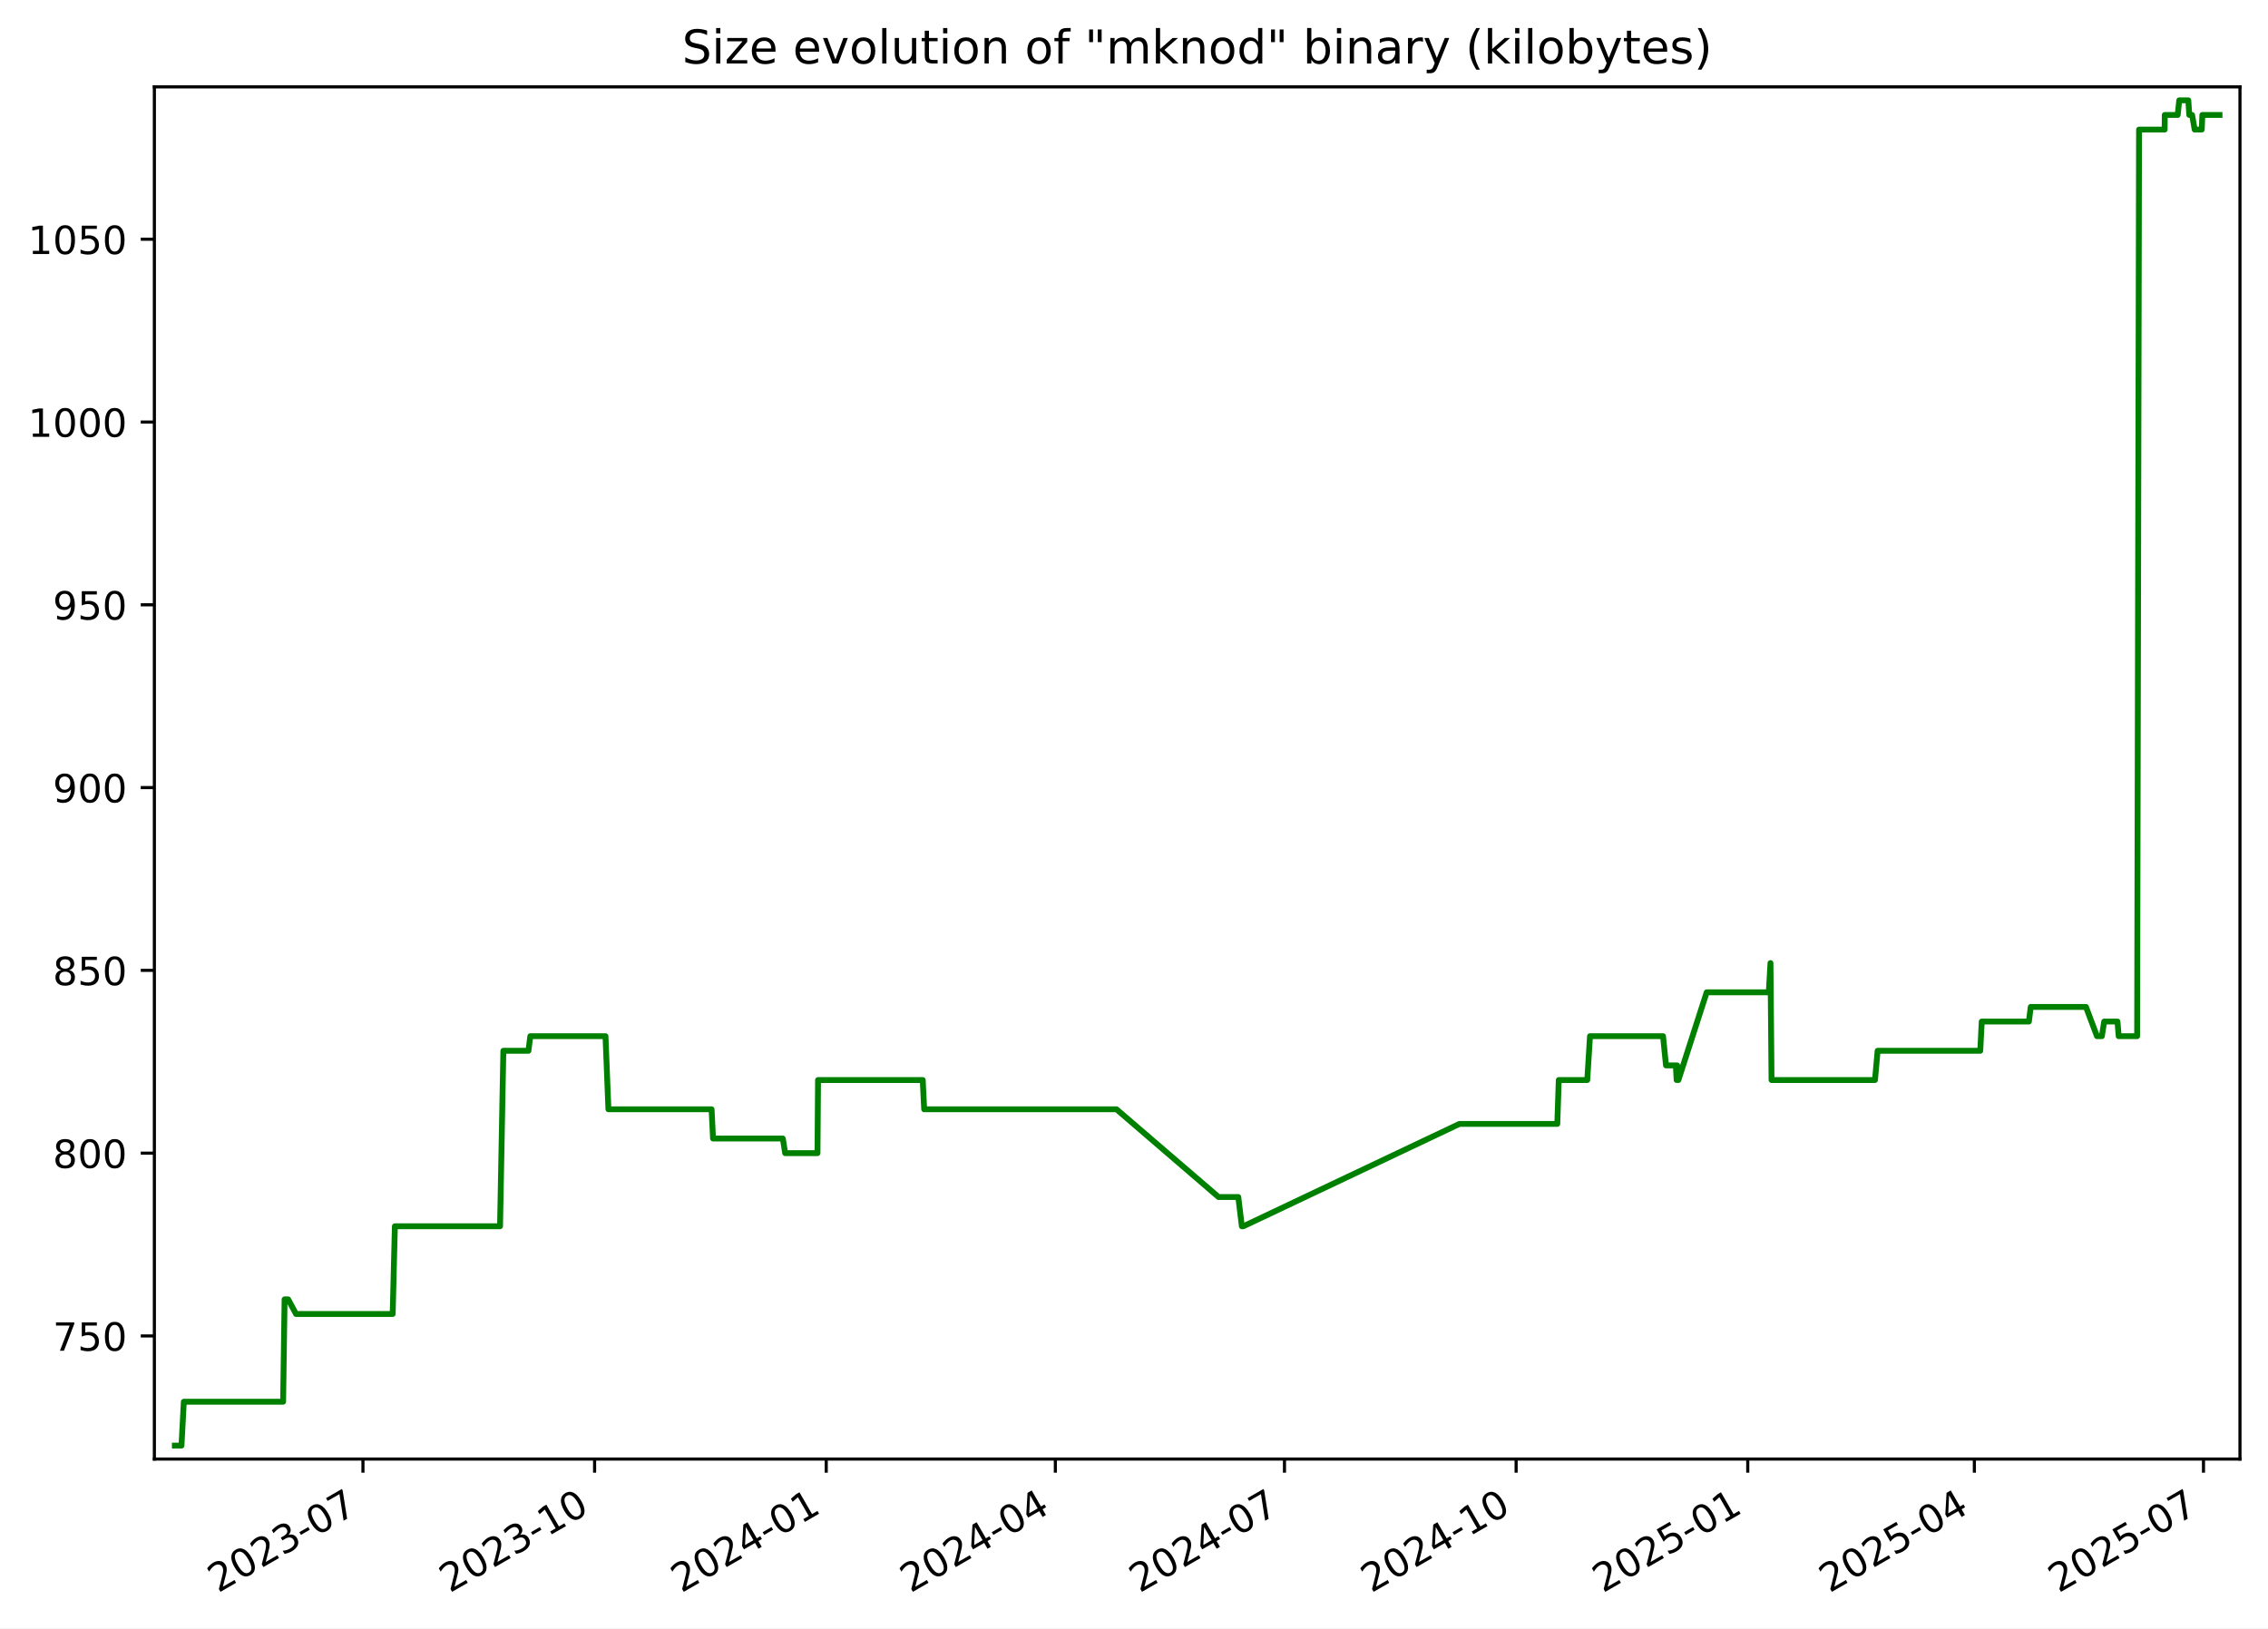
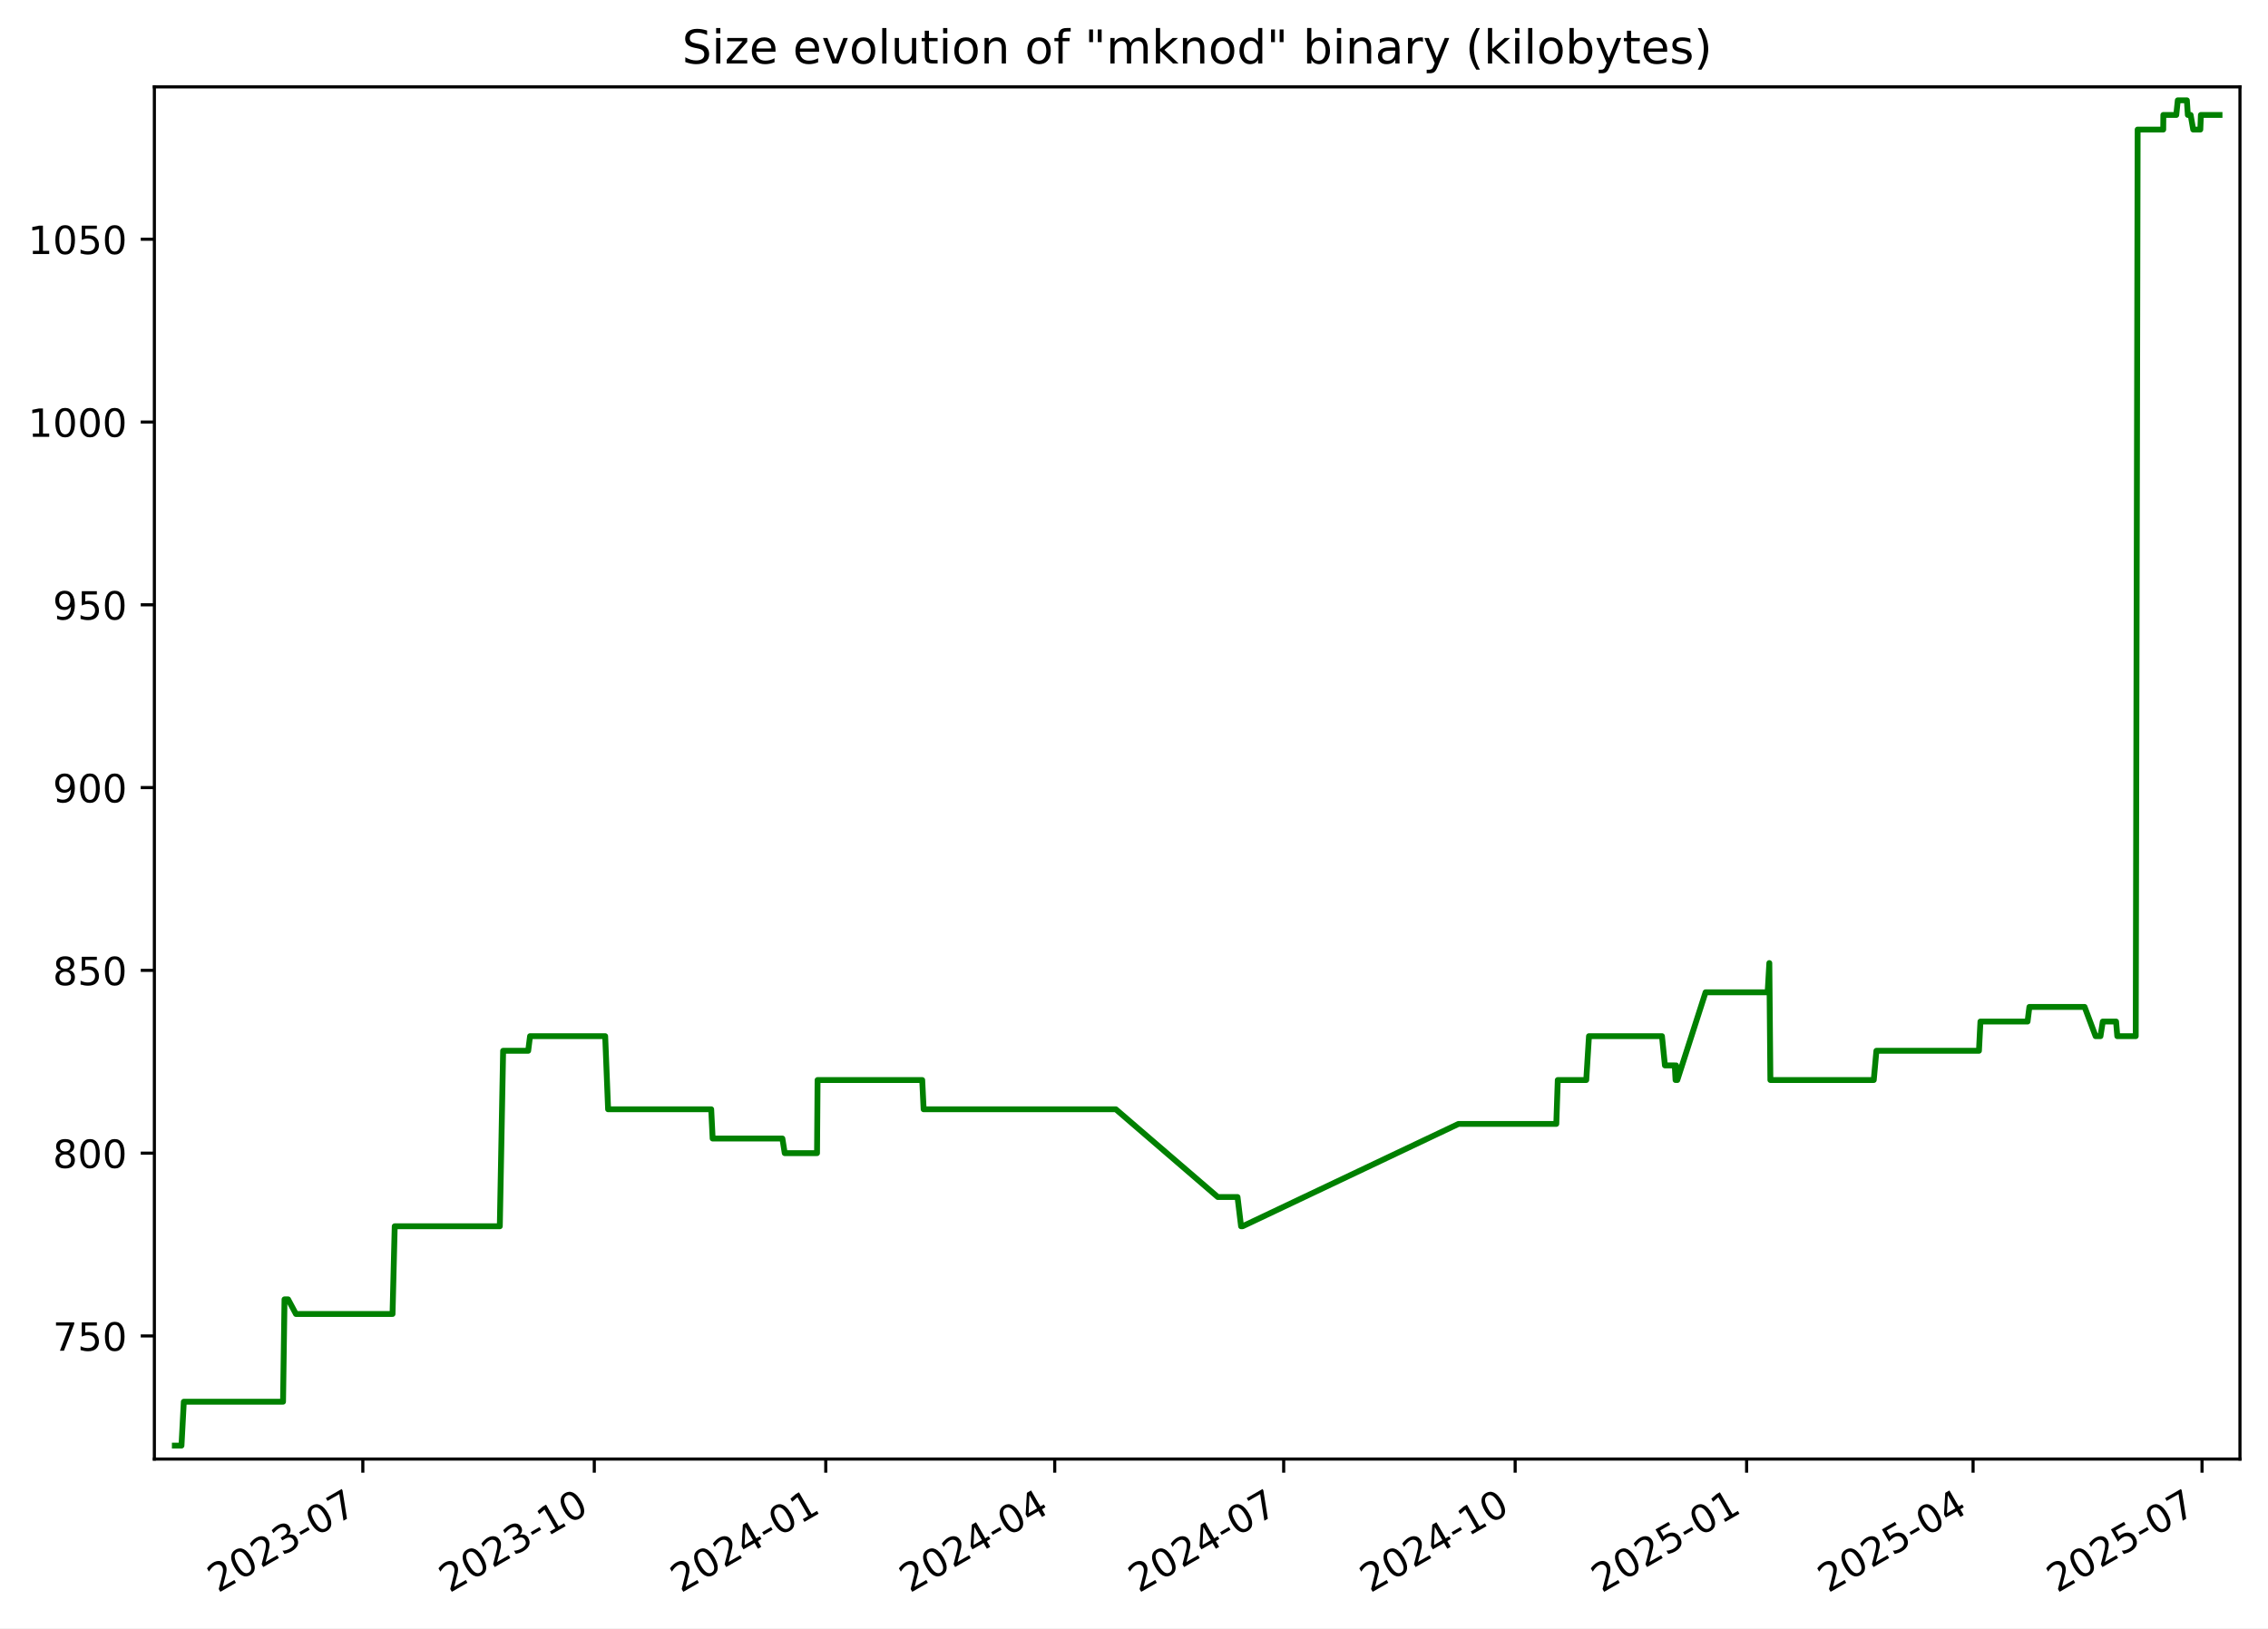
<svg xmlns="http://www.w3.org/2000/svg" xmlns:xlink="http://www.w3.org/1999/xlink" width="582.53pt" height="418.303pt" viewBox="0 0 582.53 418.303" version="1.1">
  <defs>
    <style type="text/css">*{stroke-linejoin: round; stroke-linecap: butt}</style>
  </defs>
  <g id="figure_1">
    <g id="patch_1">
      <path d="M -0 418.303  L 582.53 418.303  L 582.53 0  L -0 0  z " style="fill: #ffffff" />
    </g>
    <g id="axes_1">
      <g id="patch_2">
        <path d="M 39.65 374.83  L 575.33 374.83  L 575.33 22.318  L 39.65 22.318  z " style="fill: #ffffff" />
      </g>
      <g id="matplotlib.axis_1">
        <g id="xtick_1">
          <g id="line2d_1">
            <defs>
-               <path id="m95831e894d" d="M 0 0  L 0 3.5  " style="stroke: #000000; stroke-width: 0.8" />
+               <path id="m92d2fee97a" d="M 0 0  L 0 3.5  " style="stroke: #000000; stroke-width: 0.8" />
            </defs>
            <g>
-               <use xlink:href="#m95831e894d" x="93.223" y="374.83" style="stroke: #000000; stroke-width: 0.8" />
+               <use xlink:href="#m92d2fee97a" x="93.189" y="374.83" style="stroke: #000000; stroke-width: 0.8" />
            </g>
          </g>
          <g id="text_1">
-             <g transform="translate(55.99866 409.302) rotate(-30) scale(0.1 -0.1)">
+             <g transform="translate(55.96398 409.302) rotate(-30) scale(0.1 -0.1)">
              <defs>
                <path id="DejaVuSans-32" d="M 1228 531  L 3431 531  L 3431 0  L 469 0  L 469 531  Q 828 903 1448 1529  Q 2069 2156 2228 2338  Q 2531 2678 2651 2914  Q 2772 3150 2772 3378  Q 2772 3750 2511 3984  Q 2250 4219 1831 4219  Q 1534 4219 1204 4116  Q 875 4013 500 3803  L 500 4441  Q 881 4594 1212 4672  Q 1544 4750 1819 4750  Q 2544 4750 2975 4387  Q 3406 4025 3406 3419  Q 3406 3131 3298 2873  Q 3191 2616 2906 2266  Q 2828 2175 2409 1742  Q 1991 1309 1228 531  z " transform="scale(0.015625)" />
                <path id="DejaVuSans-30" d="M 2034 4250  Q 1547 4250 1301 3770  Q 1056 3291 1056 2328  Q 1056 1369 1301 889  Q 1547 409 2034 409  Q 2525 409 2770 889  Q 3016 1369 3016 2328  Q 3016 3291 2770 3770  Q 2525 4250 2034 4250  z M 2034 4750  Q 2819 4750 3233 4129  Q 3647 3509 3647 2328  Q 3647 1150 3233 529  Q 2819 -91 2034 -91  Q 1250 -91 836 529  Q 422 1150 422 2328  Q 422 3509 836 4129  Q 1250 4750 2034 4750  z " transform="scale(0.015625)" />
                <path id="DejaVuSans-33" d="M 2597 2516  Q 3050 2419 3304 2112  Q 3559 1806 3559 1356  Q 3559 666 3084 287  Q 2609 -91 1734 -91  Q 1441 -91 1130 -33  Q 819 25 488 141  L 488 750  Q 750 597 1062 519  Q 1375 441 1716 441  Q 2309 441 2620 675  Q 2931 909 2931 1356  Q 2931 1769 2642 2001  Q 2353 2234 1838 2234  L 1294 2234  L 1294 2753  L 1863 2753  Q 2328 2753 2575 2939  Q 2822 3125 2822 3475  Q 2822 3834 2567 4026  Q 2313 4219 1838 4219  Q 1578 4219 1281 4162  Q 984 4106 628 3988  L 628 4550  Q 988 4650 1302 4700  Q 1616 4750 1894 4750  Q 2613 4750 3031 4423  Q 3450 4097 3450 3541  Q 3450 3153 3228 2886  Q 3006 2619 2597 2516  z " transform="scale(0.015625)" />
                <path id="DejaVuSans-2d" d="M 313 2009  L 1997 2009  L 1997 1497  L 313 1497  L 313 2009  z " transform="scale(0.015625)" />
                <path id="DejaVuSans-37" d="M 525 4666  L 3525 4666  L 3525 4397  L 1831 0  L 1172 0  L 2766 4134  L 525 4134  L 525 4666  z " transform="scale(0.015625)" />
              </defs>
              <use xlink:href="#DejaVuSans-32" />
              <use xlink:href="#DejaVuSans-30" x="63.623" />
              <use xlink:href="#DejaVuSans-32" x="127.246" />
              <use xlink:href="#DejaVuSans-33" x="190.869" />
              <use xlink:href="#DejaVuSans-2d" x="254.492" />
              <use xlink:href="#DejaVuSans-30" x="290.576" />
              <use xlink:href="#DejaVuSans-37" x="354.199" />
            </g>
          </g>
        </g>
        <g id="xtick_2">
          <g id="line2d_2">
            <g>
-               <use xlink:href="#m95831e894d" x="152.72" y="374.83" style="stroke: #000000; stroke-width: 0.8" />
+               <use xlink:href="#m92d2fee97a" x="152.642" y="374.83" style="stroke: #000000; stroke-width: 0.8" />
            </g>
          </g>
          <g id="text_2">
-             <g transform="translate(115.495 409.302) rotate(-30) scale(0.1 -0.1)">
+             <g transform="translate(115.4176 409.302) rotate(-30) scale(0.1 -0.1)">
              <defs>
                <path id="DejaVuSans-31" d="M 794 531  L 1825 531  L 1825 4091  L 703 3866  L 703 4441  L 1819 4666  L 2450 4666  L 2450 531  L 3481 531  L 3481 0  L 794 0  L 794 531  z " transform="scale(0.015625)" />
              </defs>
              <use xlink:href="#DejaVuSans-32" />
              <use xlink:href="#DejaVuSans-30" x="63.623" />
              <use xlink:href="#DejaVuSans-32" x="127.246" />
              <use xlink:href="#DejaVuSans-33" x="190.869" />
              <use xlink:href="#DejaVuSans-2d" x="254.492" />
              <use xlink:href="#DejaVuSans-31" x="290.576" />
              <use xlink:href="#DejaVuSans-30" x="354.199" />
            </g>
          </g>
        </g>
        <g id="xtick_3">
          <g id="line2d_3">
            <g>
-               <use xlink:href="#m95831e894d" x="212.216" y="374.83" style="stroke: #000000; stroke-width: 0.8" />
+               <use xlink:href="#m92d2fee97a" x="212.096" y="374.83" style="stroke: #000000; stroke-width: 0.8" />
            </g>
          </g>
          <g id="text_3">
-             <g transform="translate(174.9913 409.302) rotate(-30) scale(0.1 -0.1)">
+             <g transform="translate(174.8712 409.302) rotate(-30) scale(0.1 -0.1)">
              <defs>
                <path id="DejaVuSans-34" d="M 2419 4116  L 825 1625  L 2419 1625  L 2419 4116  z M 2253 4666  L 3047 4666  L 3047 1625  L 3713 1625  L 3713 1100  L 3047 1100  L 3047 0  L 2419 0  L 2419 1100  L 313 1100  L 313 1709  L 2253 4666  z " transform="scale(0.015625)" />
              </defs>
              <use xlink:href="#DejaVuSans-32" />
              <use xlink:href="#DejaVuSans-30" x="63.623" />
              <use xlink:href="#DejaVuSans-32" x="127.246" />
              <use xlink:href="#DejaVuSans-34" x="190.869" />
              <use xlink:href="#DejaVuSans-2d" x="254.492" />
              <use xlink:href="#DejaVuSans-30" x="290.576" />
              <use xlink:href="#DejaVuSans-31" x="354.199" />
            </g>
          </g>
        </g>
        <g id="xtick_4">
          <g id="line2d_4">
            <g>
-               <use xlink:href="#m95831e894d" x="271.066" y="374.83" style="stroke: #000000; stroke-width: 0.8" />
+               <use xlink:href="#m92d2fee97a" x="270.903" y="374.83" style="stroke: #000000; stroke-width: 0.8" />
            </g>
          </g>
          <g id="text_4">
-             <g transform="translate(233.8409 409.302) rotate(-30) scale(0.1 -0.1)">
+             <g transform="translate(233.6785 409.302) rotate(-30) scale(0.1 -0.1)">
              <use xlink:href="#DejaVuSans-32" />
              <use xlink:href="#DejaVuSans-30" x="63.623" />
              <use xlink:href="#DejaVuSans-32" x="127.246" />
              <use xlink:href="#DejaVuSans-34" x="190.869" />
              <use xlink:href="#DejaVuSans-2d" x="254.492" />
              <use xlink:href="#DejaVuSans-30" x="290.576" />
              <use xlink:href="#DejaVuSans-34" x="354.199" />
            </g>
          </g>
        </g>
        <g id="xtick_5">
          <g id="line2d_5">
            <g>
-               <use xlink:href="#m95831e894d" x="329.915" y="374.83" style="stroke: #000000; stroke-width: 0.8" />
+               <use xlink:href="#m92d2fee97a" x="329.711" y="374.83" style="stroke: #000000; stroke-width: 0.8" />
            </g>
          </g>
          <g id="text_5">
-             <g transform="translate(292.6905 409.302) rotate(-30) scale(0.1 -0.1)">
+             <g transform="translate(292.4859 409.302) rotate(-30) scale(0.1 -0.1)">
              <use xlink:href="#DejaVuSans-32" />
              <use xlink:href="#DejaVuSans-30" x="63.623" />
              <use xlink:href="#DejaVuSans-32" x="127.246" />
              <use xlink:href="#DejaVuSans-34" x="190.869" />
              <use xlink:href="#DejaVuSans-2d" x="254.492" />
              <use xlink:href="#DejaVuSans-30" x="290.576" />
              <use xlink:href="#DejaVuSans-37" x="354.199" />
            </g>
          </g>
        </g>
        <g id="xtick_6">
          <g id="line2d_6">
            <g>
-               <use xlink:href="#m95831e894d" x="389.412" y="374.83" style="stroke: #000000; stroke-width: 0.8" />
+               <use xlink:href="#m92d2fee97a" x="389.164" y="374.83" style="stroke: #000000; stroke-width: 0.8" />
            </g>
          </g>
          <g id="text_6">
-             <g transform="translate(352.1868 409.302) rotate(-30) scale(0.1 -0.1)">
+             <g transform="translate(351.9395 409.302) rotate(-30) scale(0.1 -0.1)">
              <use xlink:href="#DejaVuSans-32" />
              <use xlink:href="#DejaVuSans-30" x="63.623" />
              <use xlink:href="#DejaVuSans-32" x="127.246" />
              <use xlink:href="#DejaVuSans-34" x="190.869" />
              <use xlink:href="#DejaVuSans-2d" x="254.492" />
              <use xlink:href="#DejaVuSans-31" x="290.576" />
              <use xlink:href="#DejaVuSans-30" x="354.199" />
            </g>
          </g>
        </g>
        <g id="xtick_7">
          <g id="line2d_7">
            <g>
-               <use xlink:href="#m95831e894d" x="448.908" y="374.83" style="stroke: #000000; stroke-width: 0.8" />
+               <use xlink:href="#m92d2fee97a" x="448.618" y="374.83" style="stroke: #000000; stroke-width: 0.8" />
            </g>
          </g>
          <g id="text_7">
-             <g transform="translate(411.6831 409.302) rotate(-30) scale(0.1 -0.1)">
+             <g transform="translate(411.3931 409.302) rotate(-30) scale(0.1 -0.1)">
              <defs>
                <path id="DejaVuSans-35" d="M 691 4666  L 3169 4666  L 3169 4134  L 1269 4134  L 1269 2991  Q 1406 3038 1543 3061  Q 1681 3084 1819 3084  Q 2600 3084 3056 2656  Q 3513 2228 3513 1497  Q 3513 744 3044 326  Q 2575 -91 1722 -91  Q 1428 -91 1123 -41  Q 819 9 494 109  L 494 744  Q 775 591 1075 516  Q 1375 441 1709 441  Q 2250 441 2565 725  Q 2881 1009 2881 1497  Q 2881 1984 2565 2268  Q 2250 2553 1709 2553  Q 1456 2553 1204 2497  Q 953 2441 691 2322  L 691 4666  z " transform="scale(0.015625)" />
              </defs>
              <use xlink:href="#DejaVuSans-32" />
              <use xlink:href="#DejaVuSans-30" x="63.623" />
              <use xlink:href="#DejaVuSans-32" x="127.246" />
              <use xlink:href="#DejaVuSans-35" x="190.869" />
              <use xlink:href="#DejaVuSans-2d" x="254.492" />
              <use xlink:href="#DejaVuSans-30" x="290.576" />
              <use xlink:href="#DejaVuSans-31" x="354.199" />
            </g>
          </g>
        </g>
        <g id="xtick_8">
          <g id="line2d_8">
            <g>
-               <use xlink:href="#m95831e894d" x="507.111" y="374.83" style="stroke: #000000; stroke-width: 0.8" />
+               <use xlink:href="#m92d2fee97a" x="506.779" y="374.83" style="stroke: #000000; stroke-width: 0.8" />
            </g>
          </g>
          <g id="text_8">
-             <g transform="translate(469.886 409.302) rotate(-30) scale(0.1 -0.1)">
+             <g transform="translate(469.5542 409.302) rotate(-30) scale(0.1 -0.1)">
              <use xlink:href="#DejaVuSans-32" />
              <use xlink:href="#DejaVuSans-30" x="63.623" />
              <use xlink:href="#DejaVuSans-32" x="127.246" />
              <use xlink:href="#DejaVuSans-35" x="190.869" />
              <use xlink:href="#DejaVuSans-2d" x="254.492" />
              <use xlink:href="#DejaVuSans-30" x="290.576" />
              <use xlink:href="#DejaVuSans-34" x="354.199" />
            </g>
          </g>
        </g>
        <g id="xtick_9">
          <g id="line2d_9">
            <g>
-               <use xlink:href="#m95831e894d" x="565.96" y="374.83" style="stroke: #000000; stroke-width: 0.8" />
+               <use xlink:href="#m92d2fee97a" x="565.586" y="374.83" style="stroke: #000000; stroke-width: 0.8" />
            </g>
          </g>
          <g id="text_9">
-             <g transform="translate(528.7356 409.302) rotate(-30) scale(0.1 -0.1)">
+             <g transform="translate(528.3616 409.302) rotate(-30) scale(0.1 -0.1)">
              <use xlink:href="#DejaVuSans-32" />
              <use xlink:href="#DejaVuSans-30" x="63.623" />
              <use xlink:href="#DejaVuSans-32" x="127.246" />
              <use xlink:href="#DejaVuSans-35" x="190.869" />
              <use xlink:href="#DejaVuSans-2d" x="254.492" />
              <use xlink:href="#DejaVuSans-30" x="290.576" />
              <use xlink:href="#DejaVuSans-37" x="354.199" />
            </g>
          </g>
        </g>
      </g>
      <g id="matplotlib.axis_2">
        <g id="ytick_1">
          <g id="line2d_10">
            <defs>
-               <path id="m2097630016" d="M 0 0  L -3.5 0  " style="stroke: #000000; stroke-width: 0.8" />
+               <path id="mafb01d46c3" d="M 0 0  L -3.5 0  " style="stroke: #000000; stroke-width: 0.8" />
            </defs>
            <g>
-               <use xlink:href="#m2097630016" x="39.65" y="343.2" style="stroke: #000000; stroke-width: 0.8" />
+               <use xlink:href="#mafb01d46c3" x="39.65" y="343.2" style="stroke: #000000; stroke-width: 0.8" />
            </g>
          </g>
          <g id="text_10">
            <g transform="translate(13.5625 346.9994) scale(0.1 -0.1)">
              <use xlink:href="#DejaVuSans-37" />
              <use xlink:href="#DejaVuSans-35" x="63.623" />
              <use xlink:href="#DejaVuSans-30" x="127.246" />
            </g>
          </g>
        </g>
        <g id="ytick_2">
          <g id="line2d_11">
            <g>
-               <use xlink:href="#m2097630016" x="39.65" y="296.244" style="stroke: #000000; stroke-width: 0.8" />
+               <use xlink:href="#mafb01d46c3" x="39.65" y="296.244" style="stroke: #000000; stroke-width: 0.8" />
            </g>
          </g>
          <g id="text_11">
            <g transform="translate(13.5625 300.0429) scale(0.1 -0.1)">
              <defs>
                <path id="DejaVuSans-38" d="M 2034 2216  Q 1584 2216 1326 1975  Q 1069 1734 1069 1313  Q 1069 891 1326 650  Q 1584 409 2034 409  Q 2484 409 2743 651  Q 3003 894 3003 1313  Q 3003 1734 2745 1975  Q 2488 2216 2034 2216  z M 1403 2484  Q 997 2584 770 2862  Q 544 3141 544 3541  Q 544 4100 942 4425  Q 1341 4750 2034 4750  Q 2731 4750 3128 4425  Q 3525 4100 3525 3541  Q 3525 3141 3298 2862  Q 3072 2584 2669 2484  Q 3125 2378 3379 2068  Q 3634 1759 3634 1313  Q 3634 634 3220 271  Q 2806 -91 2034 -91  Q 1263 -91 848 271  Q 434 634 434 1313  Q 434 1759 690 2068  Q 947 2378 1403 2484  z M 1172 3481  Q 1172 3119 1398 2916  Q 1625 2713 2034 2713  Q 2441 2713 2670 2916  Q 2900 3119 2900 3481  Q 2900 3844 2670 4047  Q 2441 4250 2034 4250  Q 1625 4250 1398 4047  Q 1172 3844 1172 3481  z " transform="scale(0.015625)" />
              </defs>
              <use xlink:href="#DejaVuSans-38" />
              <use xlink:href="#DejaVuSans-30" x="63.623" />
              <use xlink:href="#DejaVuSans-30" x="127.246" />
            </g>
          </g>
        </g>
        <g id="ytick_3">
          <g id="line2d_12">
            <g>
-               <use xlink:href="#m2097630016" x="39.65" y="249.287" style="stroke: #000000; stroke-width: 0.8" />
+               <use xlink:href="#mafb01d46c3" x="39.65" y="249.287" style="stroke: #000000; stroke-width: 0.8" />
            </g>
          </g>
          <g id="text_12">
            <g transform="translate(13.5625 253.0864) scale(0.1 -0.1)">
              <use xlink:href="#DejaVuSans-38" />
              <use xlink:href="#DejaVuSans-35" x="63.623" />
              <use xlink:href="#DejaVuSans-30" x="127.246" />
            </g>
          </g>
        </g>
        <g id="ytick_4">
          <g id="line2d_13">
            <g>
-               <use xlink:href="#m2097630016" x="39.65" y="202.331" style="stroke: #000000; stroke-width: 0.8" />
+               <use xlink:href="#mafb01d46c3" x="39.65" y="202.331" style="stroke: #000000; stroke-width: 0.8" />
            </g>
          </g>
          <g id="text_13">
            <g transform="translate(13.5625 206.1299) scale(0.1 -0.1)">
              <defs>
                <path id="DejaVuSans-39" d="M 703 97  L 703 672  Q 941 559 1184 500  Q 1428 441 1663 441  Q 2288 441 2617 861  Q 2947 1281 2994 2138  Q 2813 1869 2534 1725  Q 2256 1581 1919 1581  Q 1219 1581 811 2004  Q 403 2428 403 3163  Q 403 3881 828 4315  Q 1253 4750 1959 4750  Q 2769 4750 3195 4129  Q 3622 3509 3622 2328  Q 3622 1225 3098 567  Q 2575 -91 1691 -91  Q 1453 -91 1209 -44  Q 966 3 703 97  z M 1959 2075  Q 2384 2075 2632 2365  Q 2881 2656 2881 3163  Q 2881 3666 2632 3958  Q 2384 4250 1959 4250  Q 1534 4250 1286 3958  Q 1038 3666 1038 3163  Q 1038 2656 1286 2365  Q 1534 2075 1959 2075  z " transform="scale(0.015625)" />
              </defs>
              <use xlink:href="#DejaVuSans-39" />
              <use xlink:href="#DejaVuSans-30" x="63.623" />
              <use xlink:href="#DejaVuSans-30" x="127.246" />
            </g>
          </g>
        </g>
        <g id="ytick_5">
          <g id="line2d_14">
            <g>
-               <use xlink:href="#m2097630016" x="39.65" y="155.374" style="stroke: #000000; stroke-width: 0.8" />
+               <use xlink:href="#mafb01d46c3" x="39.65" y="155.374" style="stroke: #000000; stroke-width: 0.8" />
            </g>
          </g>
          <g id="text_14">
            <g transform="translate(13.5625 159.1733) scale(0.1 -0.1)">
              <use xlink:href="#DejaVuSans-39" />
              <use xlink:href="#DejaVuSans-35" x="63.623" />
              <use xlink:href="#DejaVuSans-30" x="127.246" />
            </g>
          </g>
        </g>
        <g id="ytick_6">
          <g id="line2d_15">
            <g>
-               <use xlink:href="#m2097630016" x="39.65" y="108.418" style="stroke: #000000; stroke-width: 0.8" />
+               <use xlink:href="#mafb01d46c3" x="39.65" y="108.418" style="stroke: #000000; stroke-width: 0.8" />
            </g>
          </g>
          <g id="text_15">
            <g transform="translate(7.2 112.2168) scale(0.1 -0.1)">
              <use xlink:href="#DejaVuSans-31" />
              <use xlink:href="#DejaVuSans-30" x="63.623" />
              <use xlink:href="#DejaVuSans-30" x="127.246" />
              <use xlink:href="#DejaVuSans-30" x="190.869" />
            </g>
          </g>
        </g>
        <g id="ytick_7">
          <g id="line2d_16">
            <g>
-               <use xlink:href="#m2097630016" x="39.65" y="61.461" style="stroke: #000000; stroke-width: 0.8" />
+               <use xlink:href="#mafb01d46c3" x="39.65" y="61.461" style="stroke: #000000; stroke-width: 0.8" />
            </g>
          </g>
          <g id="text_16">
            <g transform="translate(7.2 65.2603) scale(0.1 -0.1)">
              <use xlink:href="#DejaVuSans-31" />
              <use xlink:href="#DejaVuSans-30" x="63.623" />
              <use xlink:href="#DejaVuSans-35" x="127.246" />
              <use xlink:href="#DejaVuSans-30" x="190.869" />
            </g>
          </g>
        </g>
      </g>
      <g id="line2d_17">
-         <path d="M 44.902 371.374  L 46.614 371.374  L 47.213 360.105  L 72.719 360.105  L 73.097 333.809  L 74.021 333.809  L 76.037 337.565  L 100.861 337.565  L 101.424 315.026  L 128.435 315.026  L 129.287 269.948  L 135.731 269.948  L 136.206 266.192  L 155.52 266.192  L 156.27 284.974  L 182.771 284.974  L 183.141 292.487  L 201.068 292.487  L 201.668 296.244  L 209.972 296.244  L 210.111 277.461  L 237.007 277.461  L 237.371 284.974  L 286.768 284.974  L 312.979 307.513  L 318.052 307.513  L 318.963 315.026  L 319.357 315.026  L 374.851 288.731  L 399.989 288.731  L 400.366 277.461  L 407.686 277.461  L 408.386 266.192  L 427.148 266.192  L 427.907 273.705  L 430.433 273.705  L 430.639 277.461  L 430.781 273.705  L 430.975 277.461  L 431.091 277.461  L 438.355 254.922  L 454.311 254.922  L 454.743 247.409  L 455.014 277.461  L 481.584 277.461  L 482.264 269.948  L 508.623 269.948  L 509.004 262.435  L 521.116 262.435  L 521.589 258.678  L 535.774 258.678  L 538.6 266.192  L 539.86 266.192  L 540.455 262.435  L 543.868 262.435  L 544.179 266.192  L 548.92 266.192  L 549.411 33.287  L 555.987 33.287  L 556.017 29.531  L 559.338 29.531  L 559.731 25.774  L 562.063 25.774  L 562.313 29.531  L 563.032 29.531  L 563.693 33.287  L 565.516 33.287  L 565.667 29.531  L 570.078 29.531  L 570.078 29.531  " clip-path="url(#p049b913855)" style="fill: none; stroke: #008000; stroke-width: 1.5; stroke-linecap: square" />
+         <path d="M 44.902 371.374  L 46.612 371.374  L 47.211 360.105  L 72.699 360.105  L 73.077 333.809  L 74 333.809  L 76.015 337.565  L 100.821 337.565  L 101.383 315.026  L 128.375 315.026  L 129.226 269.948  L 135.666 269.948  L 136.141 266.192  L 155.441 266.192  L 156.19 284.974  L 182.672 284.974  L 183.042 292.487  L 200.956 292.487  L 201.556 296.244  L 209.853 296.244  L 209.993 277.461  L 236.87 277.461  L 237.233 284.974  L 286.595 284.974  L 312.787 307.513  L 317.856 307.513  L 318.766 315.026  L 319.16 315.026  L 374.614 288.731  L 399.734 288.731  L 400.111 277.461  L 407.426 277.461  L 408.125 266.192  L 426.873 266.192  L 427.632 273.705  L 430.156 273.705  L 430.362 277.461  L 430.504 273.705  L 430.698 277.461  L 430.814 277.461  L 438.072 254.922  L 454.018 254.922  L 454.448 247.409  L 454.719 277.461  L 481.271 277.461  L 481.95 269.948  L 508.29 269.948  L 508.671 262.435  L 520.775 262.435  L 521.247 258.678  L 535.422 258.678  L 538.246 266.192  L 539.505 266.192  L 540.099 262.435  L 543.51 262.435  L 543.821 266.192  L 548.559 266.192  L 549.049 33.287  L 555.62 33.287  L 555.65 29.531  L 558.969 29.531  L 559.361 25.774  L 561.691 25.774  L 561.941 29.531  L 562.66 29.531  L 563.32 33.287  L 565.142 33.287  L 565.294 29.531  L 570.078 29.531  L 570.078 29.531  " clip-path="url(#p36c1115db9)" style="fill: none; stroke: #008000; stroke-width: 1.5; stroke-linecap: square" />
      </g>
      <g id="patch_3">
        <path d="M 39.65 374.83  L 39.65 22.318  " style="fill: none; stroke: #000000; stroke-width: 0.8; stroke-linejoin: miter; stroke-linecap: square" />
      </g>
      <g id="patch_4">
        <path d="M 575.33 374.83  L 575.33 22.318  " style="fill: none; stroke: #000000; stroke-width: 0.8; stroke-linejoin: miter; stroke-linecap: square" />
      </g>
      <g id="patch_5">
        <path d="M 39.65 374.83  L 575.33 374.83  " style="fill: none; stroke: #000000; stroke-width: 0.8; stroke-linejoin: miter; stroke-linecap: square" />
      </g>
      <g id="patch_6">
        <path d="M 39.65 22.318  L 575.33 22.318  " style="fill: none; stroke: #000000; stroke-width: 0.8; stroke-linejoin: miter; stroke-linecap: square" />
      </g>
      <g id="text_17">
        <g transform="translate(175.1928 16.31812) scale(0.12 -0.12)">
          <defs>
            <path id="DejaVuSans-53" d="M 3425 4513  L 3425 3897  Q 3066 4069 2747 4153  Q 2428 4238 2131 4238  Q 1616 4238 1336 4038  Q 1056 3838 1056 3469  Q 1056 3159 1242 3001  Q 1428 2844 1947 2747  L 2328 2669  Q 3034 2534 3370 2195  Q 3706 1856 3706 1288  Q 3706 609 3251 259  Q 2797 -91 1919 -91  Q 1588 -91 1214 -16  Q 841 59 441 206  L 441 856  Q 825 641 1194 531  Q 1563 422 1919 422  Q 2459 422 2753 634  Q 3047 847 3047 1241  Q 3047 1584 2836 1778  Q 2625 1972 2144 2069  L 1759 2144  Q 1053 2284 737 2584  Q 422 2884 422 3419  Q 422 4038 858 4394  Q 1294 4750 2059 4750  Q 2388 4750 2728 4690  Q 3069 4631 3425 4513  z " transform="scale(0.015625)" />
            <path id="DejaVuSans-69" d="M 603 3500  L 1178 3500  L 1178 0  L 603 0  L 603 3500  z M 603 4863  L 1178 4863  L 1178 4134  L 603 4134  L 603 4863  z " transform="scale(0.015625)" />
            <path id="DejaVuSans-7a" d="M 353 3500  L 3084 3500  L 3084 2975  L 922 459  L 3084 459  L 3084 0  L 275 0  L 275 525  L 2438 3041  L 353 3041  L 353 3500  z " transform="scale(0.015625)" />
            <path id="DejaVuSans-65" d="M 3597 1894  L 3597 1613  L 953 1613  Q 991 1019 1311 708  Q 1631 397 2203 397  Q 2534 397 2845 478  Q 3156 559 3463 722  L 3463 178  Q 3153 47 2828 -22  Q 2503 -91 2169 -91  Q 1331 -91 842 396  Q 353 884 353 1716  Q 353 2575 817 3079  Q 1281 3584 2069 3584  Q 2775 3584 3186 3129  Q 3597 2675 3597 1894  z M 3022 2063  Q 3016 2534 2758 2815  Q 2500 3097 2075 3097  Q 1594 3097 1305 2825  Q 1016 2553 972 2059  L 3022 2063  z " transform="scale(0.015625)" />
            <path id="DejaVuSans-20" transform="scale(0.015625)" />
            <path id="DejaVuSans-76" d="M 191 3500  L 800 3500  L 1894 563  L 2988 3500  L 3597 3500  L 2284 0  L 1503 0  L 191 3500  z " transform="scale(0.015625)" />
            <path id="DejaVuSans-6f" d="M 1959 3097  Q 1497 3097 1228 2736  Q 959 2375 959 1747  Q 959 1119 1226 758  Q 1494 397 1959 397  Q 2419 397 2687 759  Q 2956 1122 2956 1747  Q 2956 2369 2687 2733  Q 2419 3097 1959 3097  z M 1959 3584  Q 2709 3584 3137 3096  Q 3566 2609 3566 1747  Q 3566 888 3137 398  Q 2709 -91 1959 -91  Q 1206 -91 779 398  Q 353 888 353 1747  Q 353 2609 779 3096  Q 1206 3584 1959 3584  z " transform="scale(0.015625)" />
            <path id="DejaVuSans-6c" d="M 603 4863  L 1178 4863  L 1178 0  L 603 0  L 603 4863  z " transform="scale(0.015625)" />
            <path id="DejaVuSans-75" d="M 544 1381  L 544 3500  L 1119 3500  L 1119 1403  Q 1119 906 1312 657  Q 1506 409 1894 409  Q 2359 409 2629 706  Q 2900 1003 2900 1516  L 2900 3500  L 3475 3500  L 3475 0  L 2900 0  L 2900 538  Q 2691 219 2414 64  Q 2138 -91 1772 -91  Q 1169 -91 856 284  Q 544 659 544 1381  z M 1991 3584  L 1991 3584  z " transform="scale(0.015625)" />
            <path id="DejaVuSans-74" d="M 1172 4494  L 1172 3500  L 2356 3500  L 2356 3053  L 1172 3053  L 1172 1153  Q 1172 725 1289 603  Q 1406 481 1766 481  L 2356 481  L 2356 0  L 1766 0  Q 1100 0 847 248  Q 594 497 594 1153  L 594 3053  L 172 3053  L 172 3500  L 594 3500  L 594 4494  L 1172 4494  z " transform="scale(0.015625)" />
            <path id="DejaVuSans-6e" d="M 3513 2113  L 3513 0  L 2938 0  L 2938 2094  Q 2938 2591 2744 2837  Q 2550 3084 2163 3084  Q 1697 3084 1428 2787  Q 1159 2491 1159 1978  L 1159 0  L 581 0  L 581 3500  L 1159 3500  L 1159 2956  Q 1366 3272 1645 3428  Q 1925 3584 2291 3584  Q 2894 3584 3203 3211  Q 3513 2838 3513 2113  z " transform="scale(0.015625)" />
            <path id="DejaVuSans-66" d="M 2375 4863  L 2375 4384  L 1825 4384  Q 1516 4384 1395 4259  Q 1275 4134 1275 3809  L 1275 3500  L 2222 3500  L 2222 3053  L 1275 3053  L 1275 0  L 697 0  L 697 3053  L 147 3053  L 147 3500  L 697 3500  L 697 3744  Q 697 4328 969 4595  Q 1241 4863 1831 4863  L 2375 4863  z " transform="scale(0.015625)" />
            <path id="DejaVuSans-22" d="M 1147 4666  L 1147 2931  L 616 2931  L 616 4666  L 1147 4666  z M 2328 4666  L 2328 2931  L 1797 2931  L 1797 4666  L 2328 4666  z " transform="scale(0.015625)" />
            <path id="DejaVuSans-6d" d="M 3328 2828  Q 3544 3216 3844 3400  Q 4144 3584 4550 3584  Q 5097 3584 5394 3201  Q 5691 2819 5691 2113  L 5691 0  L 5113 0  L 5113 2094  Q 5113 2597 4934 2840  Q 4756 3084 4391 3084  Q 3944 3084 3684 2787  Q 3425 2491 3425 1978  L 3425 0  L 2847 0  L 2847 2094  Q 2847 2600 2669 2842  Q 2491 3084 2119 3084  Q 1678 3084 1418 2786  Q 1159 2488 1159 1978  L 1159 0  L 581 0  L 581 3500  L 1159 3500  L 1159 2956  Q 1356 3278 1631 3431  Q 1906 3584 2284 3584  Q 2666 3584 2933 3390  Q 3200 3197 3328 2828  z " transform="scale(0.015625)" />
            <path id="DejaVuSans-6b" d="M 581 4863  L 1159 4863  L 1159 1991  L 2875 3500  L 3609 3500  L 1753 1863  L 3688 0  L 2938 0  L 1159 1709  L 1159 0  L 581 0  L 581 4863  z " transform="scale(0.015625)" />
            <path id="DejaVuSans-64" d="M 2906 2969  L 2906 4863  L 3481 4863  L 3481 0  L 2906 0  L 2906 525  Q 2725 213 2448 61  Q 2172 -91 1784 -91  Q 1150 -91 751 415  Q 353 922 353 1747  Q 353 2572 751 3078  Q 1150 3584 1784 3584  Q 2172 3584 2448 3432  Q 2725 3281 2906 2969  z M 947 1747  Q 947 1113 1208 752  Q 1469 391 1925 391  Q 2381 391 2643 752  Q 2906 1113 2906 1747  Q 2906 2381 2643 2742  Q 2381 3103 1925 3103  Q 1469 3103 1208 2742  Q 947 2381 947 1747  z " transform="scale(0.015625)" />
            <path id="DejaVuSans-62" d="M 3116 1747  Q 3116 2381 2855 2742  Q 2594 3103 2138 3103  Q 1681 3103 1420 2742  Q 1159 2381 1159 1747  Q 1159 1113 1420 752  Q 1681 391 2138 391  Q 2594 391 2855 752  Q 3116 1113 3116 1747  z M 1159 2969  Q 1341 3281 1617 3432  Q 1894 3584 2278 3584  Q 2916 3584 3314 3078  Q 3713 2572 3713 1747  Q 3713 922 3314 415  Q 2916 -91 2278 -91  Q 1894 -91 1617 61  Q 1341 213 1159 525  L 1159 0  L 581 0  L 581 4863  L 1159 4863  L 1159 2969  z " transform="scale(0.015625)" />
            <path id="DejaVuSans-61" d="M 2194 1759  Q 1497 1759 1228 1600  Q 959 1441 959 1056  Q 959 750 1161 570  Q 1363 391 1709 391  Q 2188 391 2477 730  Q 2766 1069 2766 1631  L 2766 1759  L 2194 1759  z M 3341 1997  L 3341 0  L 2766 0  L 2766 531  Q 2569 213 2275 61  Q 1981 -91 1556 -91  Q 1019 -91 701 211  Q 384 513 384 1019  Q 384 1609 779 1909  Q 1175 2209 1959 2209  L 2766 2209  L 2766 2266  Q 2766 2663 2505 2880  Q 2244 3097 1772 3097  Q 1472 3097 1187 3025  Q 903 2953 641 2809  L 641 3341  Q 956 3463 1253 3523  Q 1550 3584 1831 3584  Q 2591 3584 2966 3190  Q 3341 2797 3341 1997  z " transform="scale(0.015625)" />
            <path id="DejaVuSans-72" d="M 2631 2963  Q 2534 3019 2420 3045  Q 2306 3072 2169 3072  Q 1681 3072 1420 2755  Q 1159 2438 1159 1844  L 1159 0  L 581 0  L 581 3500  L 1159 3500  L 1159 2956  Q 1341 3275 1631 3429  Q 1922 3584 2338 3584  Q 2397 3584 2469 3576  Q 2541 3569 2628 3553  L 2631 2963  z " transform="scale(0.015625)" />
            <path id="DejaVuSans-79" d="M 2059 -325  Q 1816 -950 1584 -1140  Q 1353 -1331 966 -1331  L 506 -1331  L 506 -850  L 844 -850  Q 1081 -850 1212 -737  Q 1344 -625 1503 -206  L 1606 56  L 191 3500  L 800 3500  L 1894 763  L 2988 3500  L 3597 3500  L 2059 -325  z " transform="scale(0.015625)" />
            <path id="DejaVuSans-28" d="M 1984 4856  Q 1566 4138 1362 3434  Q 1159 2731 1159 2009  Q 1159 1288 1364 580  Q 1569 -128 1984 -844  L 1484 -844  Q 1016 -109 783 600  Q 550 1309 550 2009  Q 550 2706 781 3412  Q 1013 4119 1484 4856  L 1984 4856  z " transform="scale(0.015625)" />
            <path id="DejaVuSans-73" d="M 2834 3397  L 2834 2853  Q 2591 2978 2328 3040  Q 2066 3103 1784 3103  Q 1356 3103 1142 2972  Q 928 2841 928 2578  Q 928 2378 1081 2264  Q 1234 2150 1697 2047  L 1894 2003  Q 2506 1872 2764 1633  Q 3022 1394 3022 966  Q 3022 478 2636 193  Q 2250 -91 1575 -91  Q 1294 -91 989 -36  Q 684 19 347 128  L 347 722  Q 666 556 975 473  Q 1284 391 1588 391  Q 1994 391 2212 530  Q 2431 669 2431 922  Q 2431 1156 2273 1281  Q 2116 1406 1581 1522  L 1381 1569  Q 847 1681 609 1914  Q 372 2147 372 2553  Q 372 3047 722 3315  Q 1072 3584 1716 3584  Q 2034 3584 2315 3537  Q 2597 3491 2834 3397  z " transform="scale(0.015625)" />
            <path id="DejaVuSans-29" d="M 513 4856  L 1013 4856  Q 1481 4119 1714 3412  Q 1947 2706 1947 2009  Q 1947 1309 1714 600  Q 1481 -109 1013 -844  L 513 -844  Q 928 -128 1133 580  Q 1338 1288 1338 2009  Q 1338 2731 1133 3434  Q 928 4138 513 4856  z " transform="scale(0.015625)" />
          </defs>
          <use xlink:href="#DejaVuSans-53" />
          <use xlink:href="#DejaVuSans-69" x="63.477" />
          <use xlink:href="#DejaVuSans-7a" x="91.26" />
          <use xlink:href="#DejaVuSans-65" x="143.75" />
          <use xlink:href="#DejaVuSans-20" x="205.273" />
          <use xlink:href="#DejaVuSans-65" x="237.061" />
          <use xlink:href="#DejaVuSans-76" x="298.584" />
          <use xlink:href="#DejaVuSans-6f" x="357.764" />
          <use xlink:href="#DejaVuSans-6c" x="418.945" />
          <use xlink:href="#DejaVuSans-75" x="446.729" />
          <use xlink:href="#DejaVuSans-74" x="510.107" />
          <use xlink:href="#DejaVuSans-69" x="549.316" />
          <use xlink:href="#DejaVuSans-6f" x="577.1" />
          <use xlink:href="#DejaVuSans-6e" x="638.281" />
          <use xlink:href="#DejaVuSans-20" x="701.66" />
          <use xlink:href="#DejaVuSans-6f" x="733.447" />
          <use xlink:href="#DejaVuSans-66" x="794.629" />
          <use xlink:href="#DejaVuSans-20" x="829.834" />
          <use xlink:href="#DejaVuSans-22" x="861.621" />
          <use xlink:href="#DejaVuSans-6d" x="907.617" />
          <use xlink:href="#DejaVuSans-6b" x="1005.029" />
          <use xlink:href="#DejaVuSans-6e" x="1062.939" />
          <use xlink:href="#DejaVuSans-6f" x="1126.318" />
          <use xlink:href="#DejaVuSans-64" x="1187.5" />
          <use xlink:href="#DejaVuSans-22" x="1250.977" />
          <use xlink:href="#DejaVuSans-20" x="1296.973" />
          <use xlink:href="#DejaVuSans-62" x="1328.76" />
          <use xlink:href="#DejaVuSans-69" x="1392.236" />
          <use xlink:href="#DejaVuSans-6e" x="1420.02" />
          <use xlink:href="#DejaVuSans-61" x="1483.398" />
          <use xlink:href="#DejaVuSans-72" x="1544.678" />
          <use xlink:href="#DejaVuSans-79" x="1585.791" />
          <use xlink:href="#DejaVuSans-20" x="1644.971" />
          <use xlink:href="#DejaVuSans-28" x="1676.758" />
          <use xlink:href="#DejaVuSans-6b" x="1715.771" />
          <use xlink:href="#DejaVuSans-69" x="1773.682" />
          <use xlink:href="#DejaVuSans-6c" x="1801.465" />
          <use xlink:href="#DejaVuSans-6f" x="1829.248" />
          <use xlink:href="#DejaVuSans-62" x="1890.43" />
          <use xlink:href="#DejaVuSans-79" x="1953.906" />
          <use xlink:href="#DejaVuSans-74" x="2013.086" />
          <use xlink:href="#DejaVuSans-65" x="2052.295" />
          <use xlink:href="#DejaVuSans-73" x="2113.818" />
          <use xlink:href="#DejaVuSans-29" x="2165.918" />
        </g>
      </g>
    </g>
  </g>
  <defs>
-     <clipPath id="p049b913855">
+     <clipPath id="p36c1115db9">
      <rect x="39.65" y="22.318" width="535.68" height="352.512" />
    </clipPath>
  </defs>
</svg>
